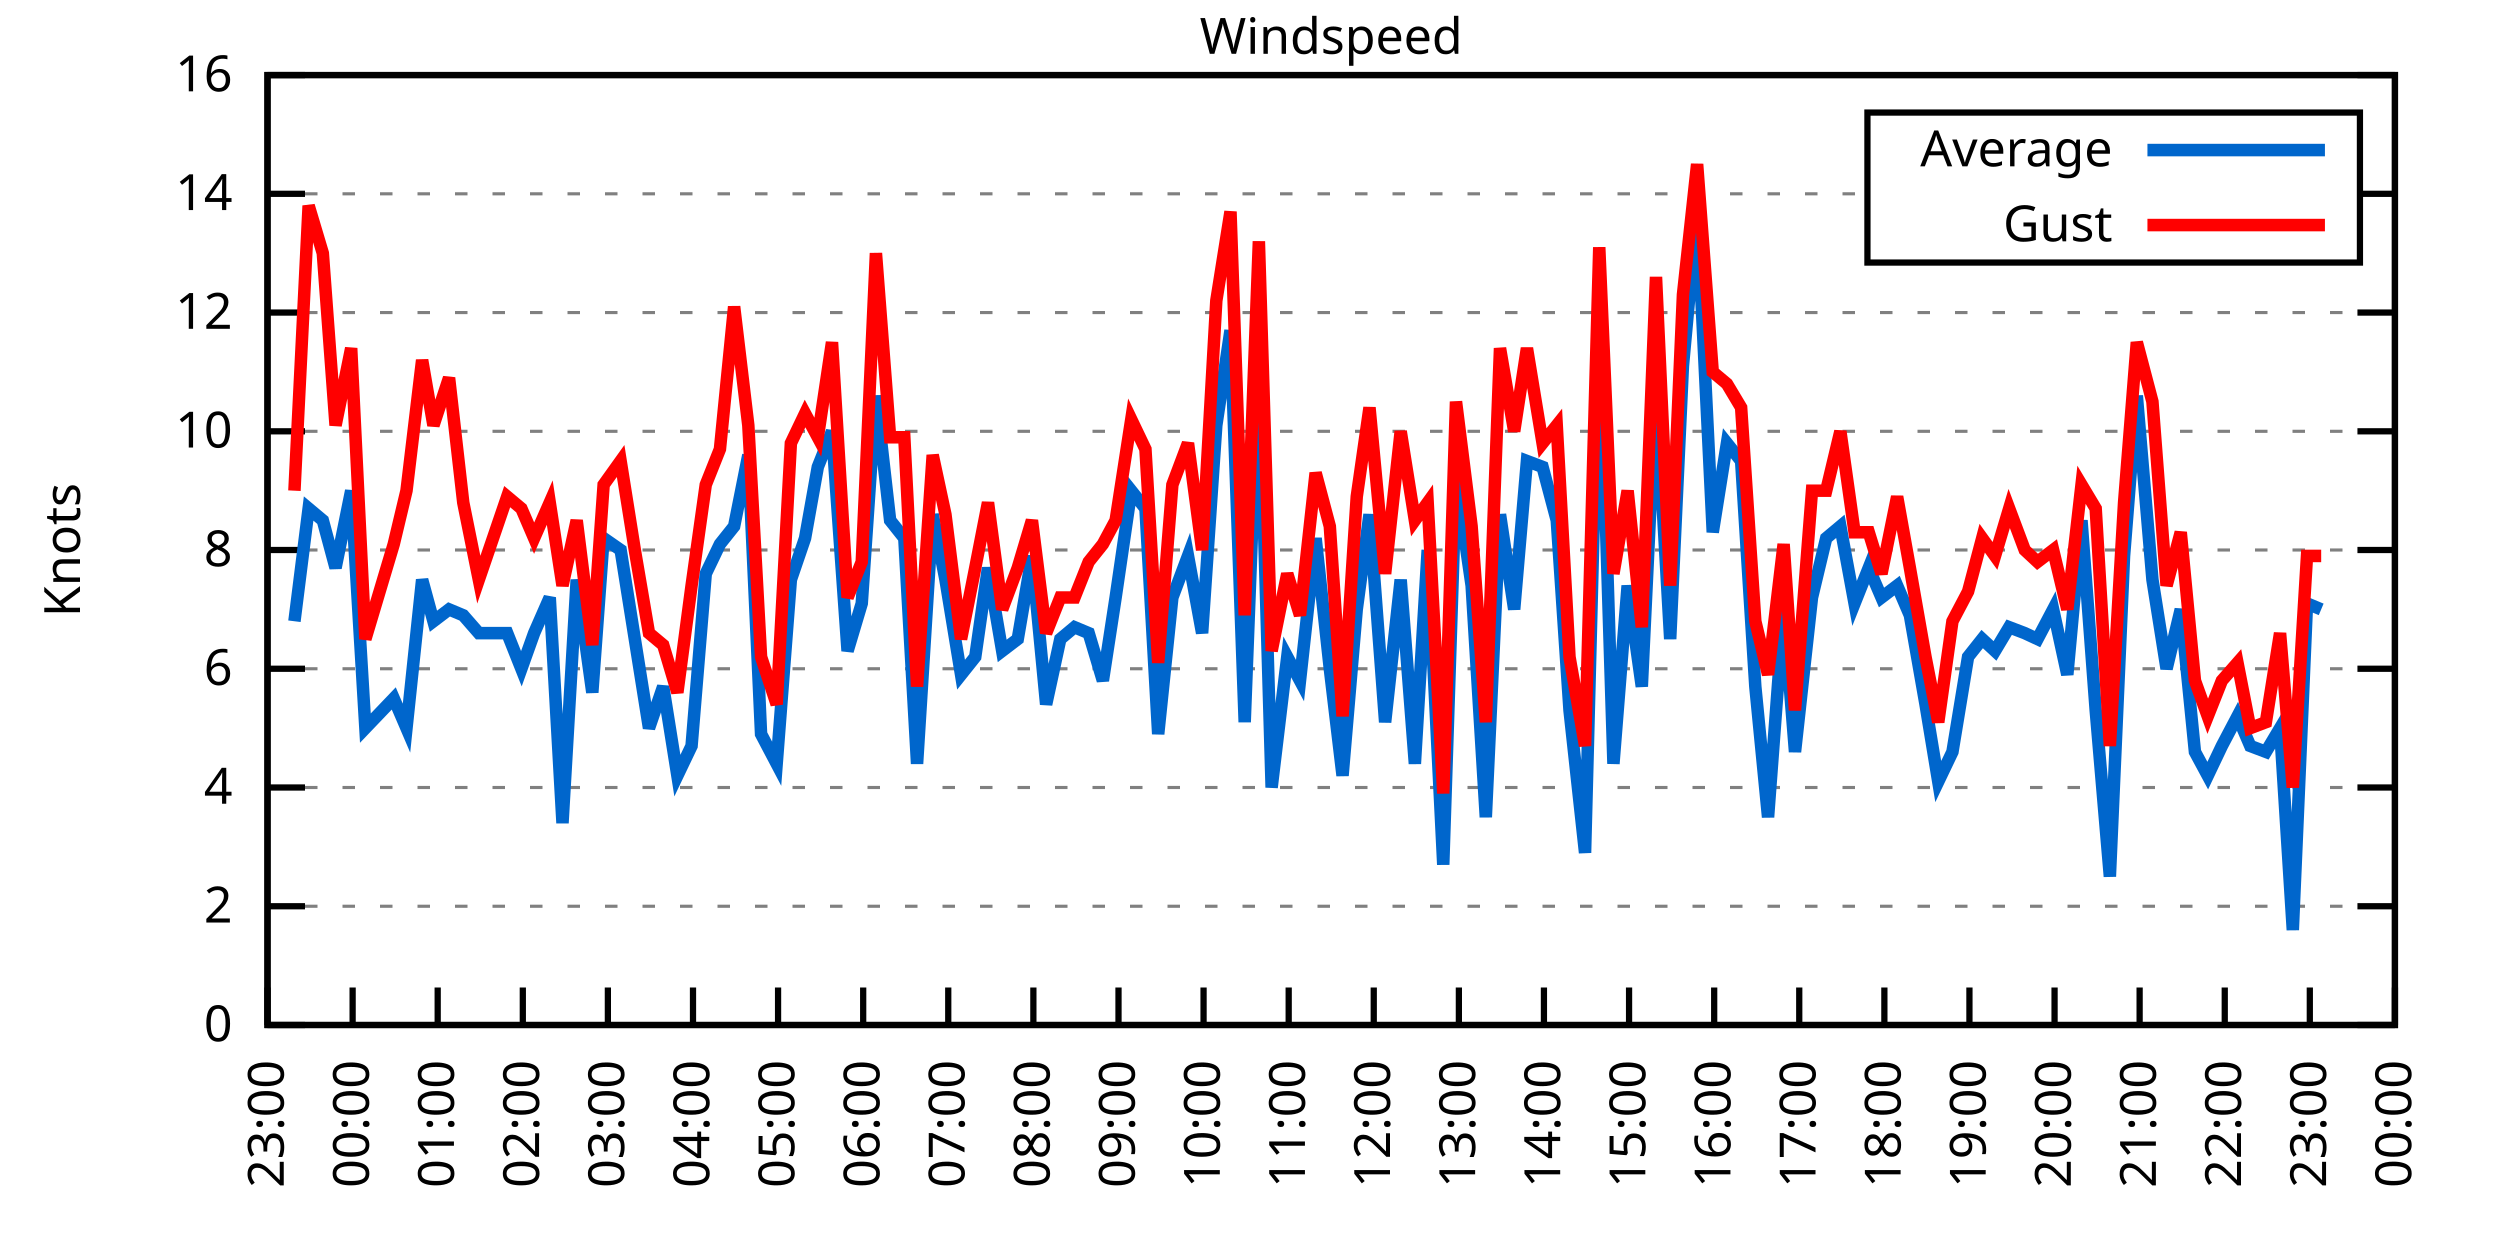
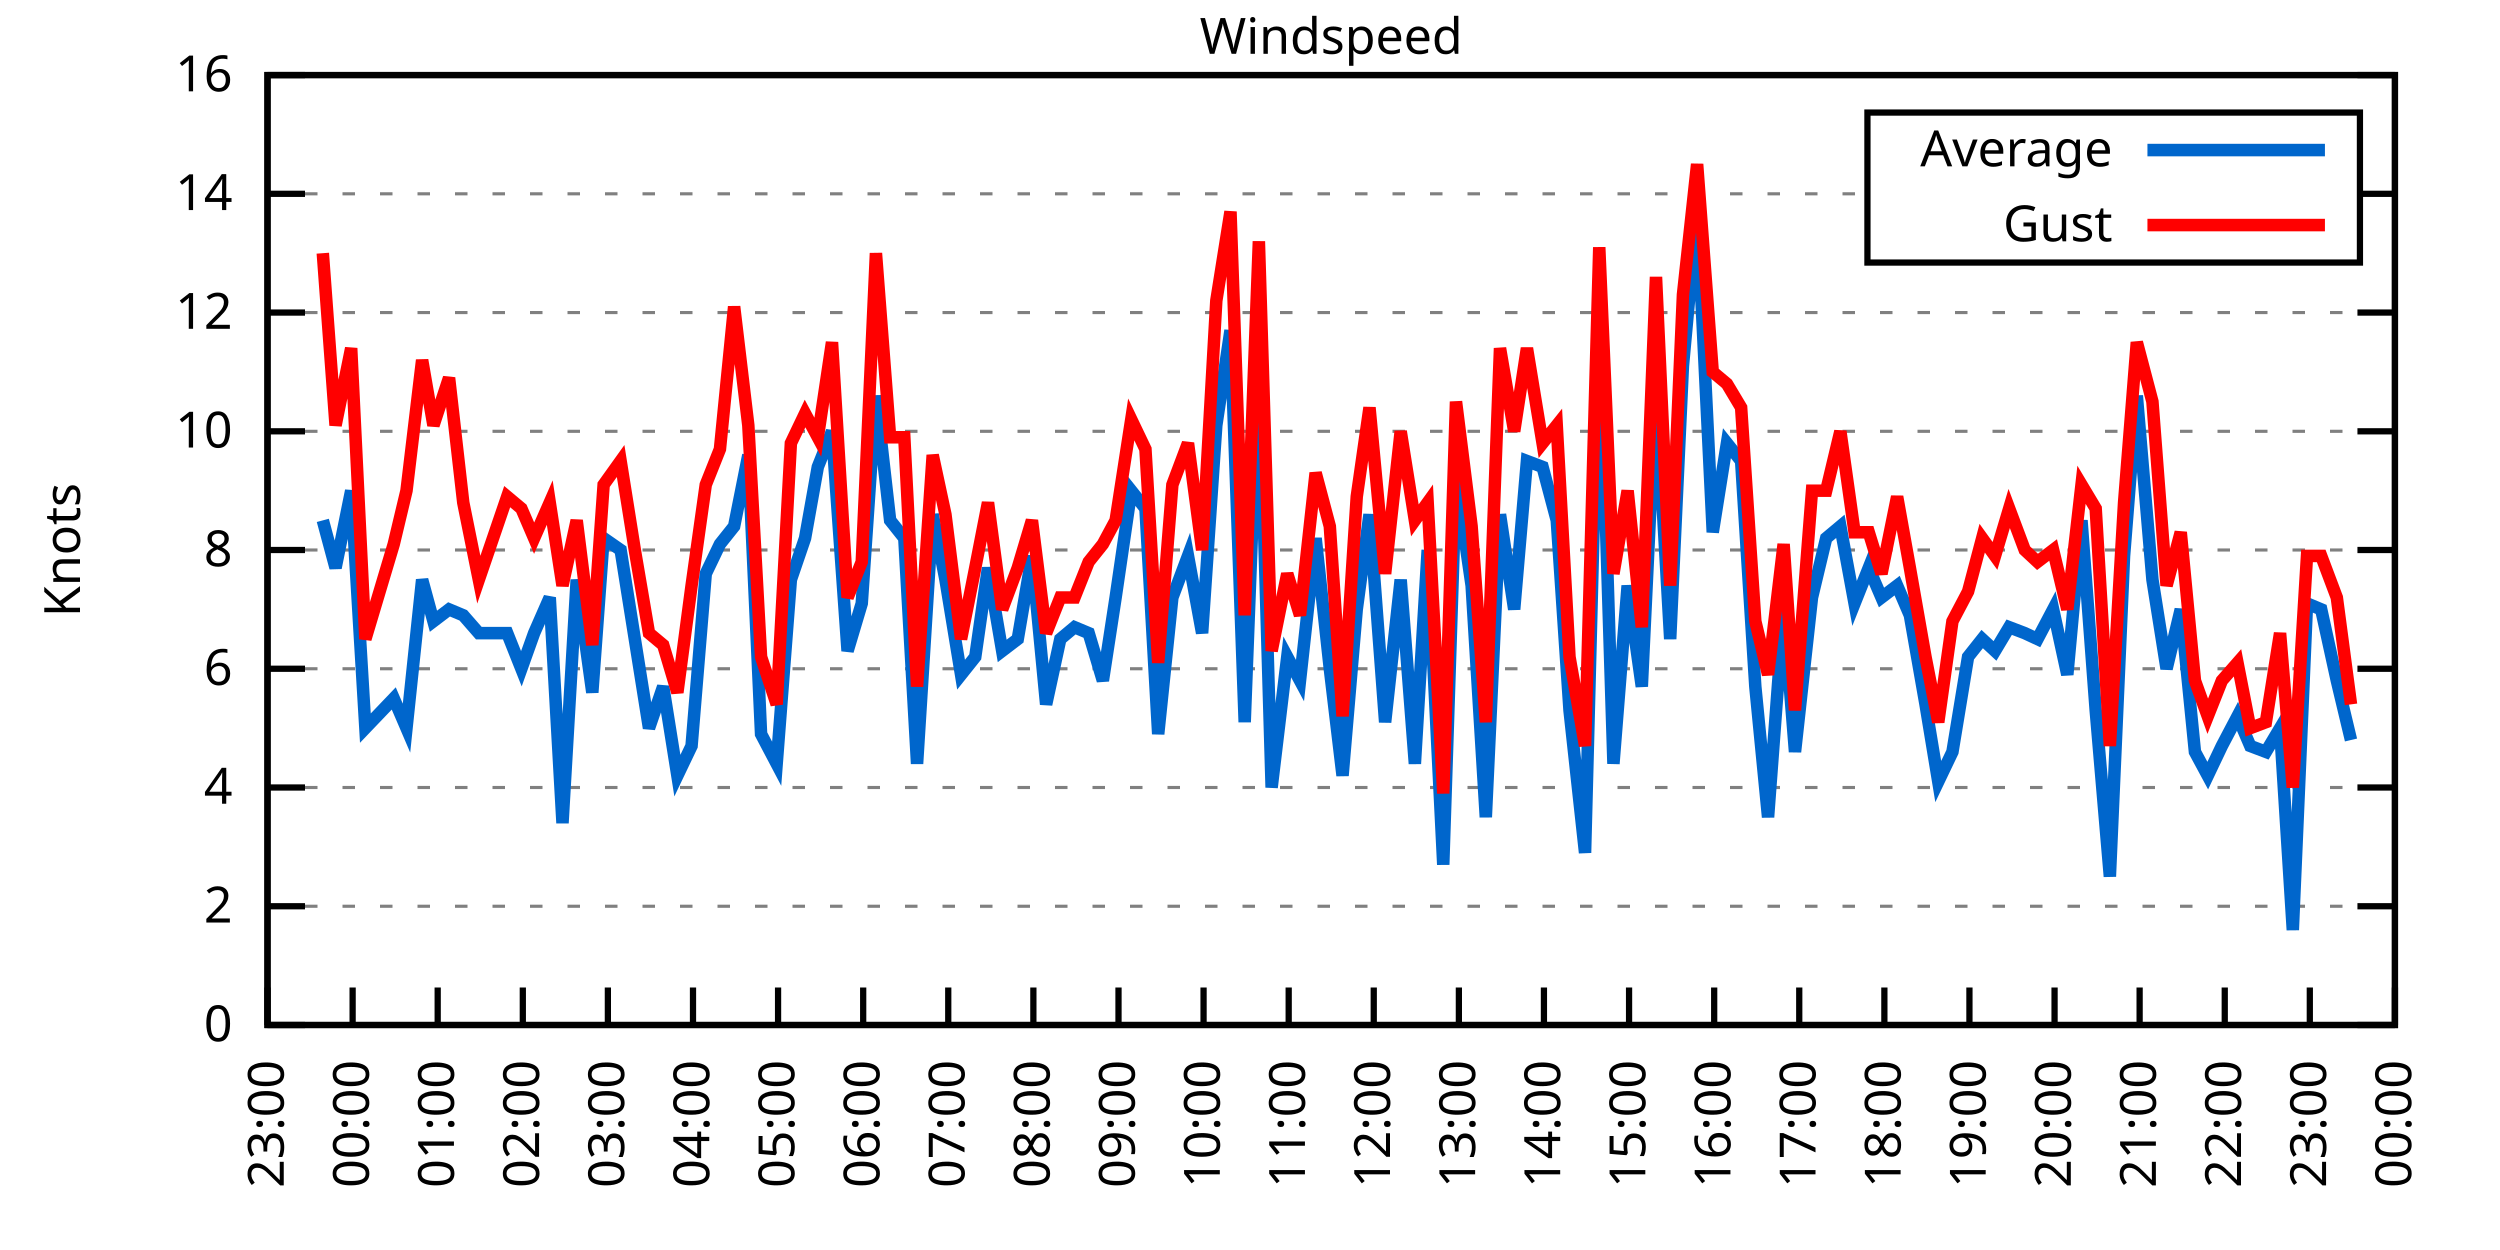
<svg xmlns="http://www.w3.org/2000/svg" xmlns:xlink="http://www.w3.org/1999/xlink" width="400" height="200" viewBox="0 0 400 200">
  <g id="gnuplot_canvas">
    <rect x="0" y="0" width="400" height="200" fill="none" />
    <defs>
      <circle id="gpDot" r="0.5" stroke-width="0.5" stroke="currentColor" />
      <path id="gpPt0" stroke-width="0.333" stroke="currentColor" d="M-1,0 h2 M0,-1 v2" />
      <path id="gpPt1" stroke-width="0.333" stroke="currentColor" d="M-1,-1 L1,1 M1,-1 L-1,1" />
      <path id="gpPt2" stroke-width="0.333" stroke="currentColor" d="M-1,0 L1,0 M0,-1 L0,1 M-1,-1 L1,1 M-1,1 L1,-1" />
      <rect id="gpPt3" stroke-width="0.333" stroke="currentColor" x="-1" y="-1" width="2" height="2" />
      <rect id="gpPt4" stroke-width="0.333" stroke="currentColor" fill="currentColor" x="-1" y="-1" width="2" height="2" />
      <circle id="gpPt5" stroke-width="0.333" stroke="currentColor" cx="0" cy="0" r="1" />
      <use xlink:href="#gpPt5" id="gpPt6" fill="currentColor" stroke="none" />
      <path id="gpPt7" stroke-width="0.333" stroke="currentColor" d="M0,-1.33 L-1.33,0.67 L1.33,0.67 z" />
      <use xlink:href="#gpPt7" id="gpPt8" fill="currentColor" stroke="none" />
      <use xlink:href="#gpPt7" id="gpPt9" stroke="currentColor" transform="rotate(180)" />
      <use xlink:href="#gpPt9" id="gpPt10" fill="currentColor" stroke="none" />
      <use xlink:href="#gpPt3" id="gpPt11" stroke="currentColor" transform="rotate(45)" />
      <use xlink:href="#gpPt11" id="gpPt12" fill="currentColor" stroke="none" />
      <path id="gpPt13" stroke-width="0.333" stroke="currentColor" d="M0,1.330 L1.265,0.411 L0.782,-1.067 L-0.782,-1.076 L-1.265,0.411 z" />
      <use xlink:href="#gpPt13" id="gpPt14" fill="currentColor" stroke="none" />
      <filter id="textbox" filterUnits="objectBoundingBox" x="0" y="0" height="1" width="1">
        <feFlood flood-color="white" flood-opacity="1" result="bgnd" />
        <feComposite in="SourceGraphic" in2="bgnd" operator="atop" />
      </filter>
      <filter id="greybox" filterUnits="objectBoundingBox" x="0" y="0" height="1" width="1">
        <feFlood flood-color="lightgrey" flood-opacity="1" result="grey" />
        <feComposite in="SourceGraphic" in2="grey" operator="atop" />
      </filter>
    </defs>
    <g fill="none" color="white" stroke="currentColor" stroke-width="1.00" stroke-linecap="butt" stroke-linejoin="miter">
</g>
    <g fill="none" color="black" stroke="currentColor" stroke-width="1.00" stroke-linecap="butt" stroke-linejoin="miter">
      <g stroke="none" shape-rendering="crispEdges">
        <polygon fill="rgb(255, 255, 255)" points="42.80,164.00 383.18,164.00 383.18,12.02 42.80,12.02 " />
      </g>
    </g>
    <g fill="none" color="black" stroke="currentColor" stroke-width="1.00" stroke-linecap="butt" stroke-linejoin="miter">
</g>
    <g fill="none" color="black" stroke="black" stroke-width="0.50" stroke-linecap="butt" stroke-linejoin="miter">
</g>
    <g fill="none" color="gray" stroke="currentColor" stroke-width="0.50" stroke-linecap="butt" stroke-linejoin="miter">
      <path stroke="gray" stroke-dasharray="2,4" class="gridline" d="M42.80,164.00 L383.19,164.00  " />
    </g>
    <g fill="none" color="gray" stroke="gray" stroke-width="1.00" stroke-linecap="butt" stroke-linejoin="miter">
</g>
    <g fill="none" color="black" stroke="currentColor" stroke-width="1.00" stroke-linecap="butt" stroke-linejoin="miter">
      <path stroke="black" d="M42.80,164.00 L48.80,164.00 M383.19,164.00 L377.19,164.00  " />
      <g transform="translate(37.20,166.60)" stroke="none" fill="black" font-family="Sans" font-size="8.00" text-anchor="end">
        <text>
          <tspan font-family="Sans"> 0</tspan>
        </text>
      </g>
    </g>
    <g fill="none" color="black" stroke="currentColor" stroke-width="1.00" stroke-linecap="butt" stroke-linejoin="miter">
</g>
    <g fill="none" color="black" stroke="black" stroke-width="0.50" stroke-linecap="butt" stroke-linejoin="miter">
</g>
    <g fill="none" color="gray" stroke="currentColor" stroke-width="0.50" stroke-linecap="butt" stroke-linejoin="miter">
      <path stroke="gray" stroke-dasharray="2,4" class="gridline" d="M42.80,145.00 L383.19,145.00  " />
    </g>
    <g fill="none" color="gray" stroke="gray" stroke-width="1.00" stroke-linecap="butt" stroke-linejoin="miter">
</g>
    <g fill="none" color="black" stroke="currentColor" stroke-width="1.00" stroke-linecap="butt" stroke-linejoin="miter">
      <path stroke="black" d="M42.80,145.00 L48.80,145.00 M383.19,145.00 L377.19,145.00  " />
      <g transform="translate(37.20,147.60)" stroke="none" fill="black" font-family="Sans" font-size="8.00" text-anchor="end">
        <text>
          <tspan font-family="Sans"> 2</tspan>
        </text>
      </g>
    </g>
    <g fill="none" color="black" stroke="currentColor" stroke-width="1.00" stroke-linecap="butt" stroke-linejoin="miter">
</g>
    <g fill="none" color="black" stroke="black" stroke-width="0.50" stroke-linecap="butt" stroke-linejoin="miter">
</g>
    <g fill="none" color="gray" stroke="currentColor" stroke-width="0.50" stroke-linecap="butt" stroke-linejoin="miter">
      <path stroke="gray" stroke-dasharray="2,4" class="gridline" d="M42.80,126.00 L383.19,126.00  " />
    </g>
    <g fill="none" color="gray" stroke="gray" stroke-width="1.00" stroke-linecap="butt" stroke-linejoin="miter">
</g>
    <g fill="none" color="black" stroke="currentColor" stroke-width="1.00" stroke-linecap="butt" stroke-linejoin="miter">
      <path stroke="black" d="M42.80,126.00 L48.80,126.00 M383.19,126.00 L377.19,126.00  " />
      <g transform="translate(37.20,128.60)" stroke="none" fill="black" font-family="Sans" font-size="8.00" text-anchor="end">
        <text>
          <tspan font-family="Sans"> 4</tspan>
        </text>
      </g>
    </g>
    <g fill="none" color="black" stroke="currentColor" stroke-width="1.00" stroke-linecap="butt" stroke-linejoin="miter">
</g>
    <g fill="none" color="black" stroke="black" stroke-width="0.50" stroke-linecap="butt" stroke-linejoin="miter">
</g>
    <g fill="none" color="gray" stroke="currentColor" stroke-width="0.50" stroke-linecap="butt" stroke-linejoin="miter">
      <path stroke="gray" stroke-dasharray="2,4" class="gridline" d="M42.80,107.00 L383.19,107.00  " />
    </g>
    <g fill="none" color="gray" stroke="gray" stroke-width="1.00" stroke-linecap="butt" stroke-linejoin="miter">
</g>
    <g fill="none" color="black" stroke="currentColor" stroke-width="1.00" stroke-linecap="butt" stroke-linejoin="miter">
      <path stroke="black" d="M42.80,107.00 L48.80,107.00 M383.19,107.00 L377.19,107.00  " />
      <g transform="translate(37.20,109.60)" stroke="none" fill="black" font-family="Sans" font-size="8.00" text-anchor="end">
        <text>
          <tspan font-family="Sans"> 6</tspan>
        </text>
      </g>
    </g>
    <g fill="none" color="black" stroke="currentColor" stroke-width="1.00" stroke-linecap="butt" stroke-linejoin="miter">
</g>
    <g fill="none" color="black" stroke="black" stroke-width="0.50" stroke-linecap="butt" stroke-linejoin="miter">
</g>
    <g fill="none" color="gray" stroke="currentColor" stroke-width="0.50" stroke-linecap="butt" stroke-linejoin="miter">
      <path stroke="gray" stroke-dasharray="2,4" class="gridline" d="M42.80,88.00 L383.19,88.00  " />
    </g>
    <g fill="none" color="gray" stroke="gray" stroke-width="1.00" stroke-linecap="butt" stroke-linejoin="miter">
</g>
    <g fill="none" color="black" stroke="currentColor" stroke-width="1.00" stroke-linecap="butt" stroke-linejoin="miter">
      <path stroke="black" d="M42.80,88.00 L48.80,88.00 M383.19,88.00 L377.19,88.00  " />
      <g transform="translate(37.20,90.60)" stroke="none" fill="black" font-family="Sans" font-size="8.00" text-anchor="end">
        <text>
          <tspan font-family="Sans"> 8</tspan>
        </text>
      </g>
    </g>
    <g fill="none" color="black" stroke="currentColor" stroke-width="1.00" stroke-linecap="butt" stroke-linejoin="miter">
</g>
    <g fill="none" color="black" stroke="black" stroke-width="0.50" stroke-linecap="butt" stroke-linejoin="miter">
</g>
    <g fill="none" color="gray" stroke="currentColor" stroke-width="0.50" stroke-linecap="butt" stroke-linejoin="miter">
      <path stroke="gray" stroke-dasharray="2,4" class="gridline" d="M42.80,69.01 L383.19,69.01  " />
    </g>
    <g fill="none" color="gray" stroke="gray" stroke-width="1.00" stroke-linecap="butt" stroke-linejoin="miter">
</g>
    <g fill="none" color="black" stroke="currentColor" stroke-width="1.00" stroke-linecap="butt" stroke-linejoin="miter">
      <path stroke="black" d="M42.80,69.01 L48.80,69.01 M383.19,69.01 L377.19,69.01  " />
      <g transform="translate(37.20,71.61)" stroke="none" fill="black" font-family="Sans" font-size="8.00" text-anchor="end">
        <text>
          <tspan font-family="Sans"> 10</tspan>
        </text>
      </g>
    </g>
    <g fill="none" color="black" stroke="currentColor" stroke-width="1.00" stroke-linecap="butt" stroke-linejoin="miter">
</g>
    <g fill="none" color="black" stroke="black" stroke-width="0.50" stroke-linecap="butt" stroke-linejoin="miter">
</g>
    <g fill="none" color="gray" stroke="currentColor" stroke-width="0.50" stroke-linecap="butt" stroke-linejoin="miter">
      <path stroke="gray" stroke-dasharray="2,4" class="gridline" d="M42.80,50.01 L383.19,50.01  " />
    </g>
    <g fill="none" color="gray" stroke="gray" stroke-width="1.00" stroke-linecap="butt" stroke-linejoin="miter">
</g>
    <g fill="none" color="black" stroke="currentColor" stroke-width="1.00" stroke-linecap="butt" stroke-linejoin="miter">
      <path stroke="black" d="M42.80,50.01 L48.80,50.01 M383.19,50.01 L377.19,50.01  " />
      <g transform="translate(37.20,52.61)" stroke="none" fill="black" font-family="Sans" font-size="8.00" text-anchor="end">
        <text>
          <tspan font-family="Sans"> 12</tspan>
        </text>
      </g>
    </g>
    <g fill="none" color="black" stroke="currentColor" stroke-width="1.00" stroke-linecap="butt" stroke-linejoin="miter">
</g>
    <g fill="none" color="black" stroke="black" stroke-width="0.50" stroke-linecap="butt" stroke-linejoin="miter">
</g>
    <g fill="none" color="gray" stroke="currentColor" stroke-width="0.50" stroke-linecap="butt" stroke-linejoin="miter">
      <path stroke="gray" stroke-dasharray="2,4" class="gridline" d="M42.80,31.01 L298.79,31.01 M377.59,31.01 L383.19,31.01  " />
    </g>
    <g fill="none" color="gray" stroke="gray" stroke-width="1.00" stroke-linecap="butt" stroke-linejoin="miter">
</g>
    <g fill="none" color="black" stroke="currentColor" stroke-width="1.00" stroke-linecap="butt" stroke-linejoin="miter">
      <path stroke="black" d="M42.80,31.01 L48.80,31.01 M383.19,31.01 L377.19,31.01  " />
      <g transform="translate(37.20,33.61)" stroke="none" fill="black" font-family="Sans" font-size="8.00" text-anchor="end">
        <text>
          <tspan font-family="Sans"> 14</tspan>
        </text>
      </g>
    </g>
    <g fill="none" color="black" stroke="currentColor" stroke-width="1.00" stroke-linecap="butt" stroke-linejoin="miter">
</g>
    <g fill="none" color="black" stroke="black" stroke-width="0.50" stroke-linecap="butt" stroke-linejoin="miter">
</g>
    <g fill="none" color="gray" stroke="currentColor" stroke-width="0.50" stroke-linecap="butt" stroke-linejoin="miter">
      <path stroke="gray" stroke-dasharray="2,4" class="gridline" d="M42.80,12.01 L383.19,12.01  " />
    </g>
    <g fill="none" color="gray" stroke="gray" stroke-width="1.00" stroke-linecap="butt" stroke-linejoin="miter">
</g>
    <g fill="none" color="black" stroke="currentColor" stroke-width="1.00" stroke-linecap="butt" stroke-linejoin="miter">
      <path stroke="black" d="M42.80,12.01 L48.80,12.01 M383.19,12.01 L377.19,12.01  " />
      <g transform="translate(37.20,14.61)" stroke="none" fill="black" font-family="Sans" font-size="8.00" text-anchor="end">
        <text>
          <tspan font-family="Sans"> 16</tspan>
        </text>
      </g>
    </g>
    <g fill="none" color="black" stroke="currentColor" stroke-width="1.00" stroke-linecap="butt" stroke-linejoin="miter">
      <path stroke="black" d="M42.80,164.00 L42.80,158.00  " />
      <g transform="translate(45.40,169.60) rotate(270.00)" stroke="none" fill="black" font-family="Sans" font-size="8.00" text-anchor="end">
        <text>
          <tspan font-family="Sans">23:00</tspan>
        </text>
      </g>
    </g>
    <g fill="none" color="black" stroke="currentColor" stroke-width="1.00" stroke-linecap="butt" stroke-linejoin="miter">
      <path stroke="black" d="M56.42,164.00 L56.42,158.00  " />
      <g transform="translate(59.02,169.60) rotate(270.00)" stroke="none" fill="black" font-family="Sans" font-size="8.00" text-anchor="end">
        <text>
          <tspan font-family="Sans">00:00</tspan>
        </text>
      </g>
    </g>
    <g fill="none" color="black" stroke="currentColor" stroke-width="1.00" stroke-linecap="butt" stroke-linejoin="miter">
      <path stroke="black" d="M70.03,164.00 L70.03,158.00  " />
      <g transform="translate(72.63,169.60) rotate(270.00)" stroke="none" fill="black" font-family="Sans" font-size="8.00" text-anchor="end">
        <text>
          <tspan font-family="Sans">01:00</tspan>
        </text>
      </g>
    </g>
    <g fill="none" color="black" stroke="currentColor" stroke-width="1.00" stroke-linecap="butt" stroke-linejoin="miter">
      <path stroke="black" d="M83.65,164.00 L83.65,158.00  " />
      <g transform="translate(86.25,169.60) rotate(270.00)" stroke="none" fill="black" font-family="Sans" font-size="8.00" text-anchor="end">
        <text>
          <tspan font-family="Sans">02:00</tspan>
        </text>
      </g>
    </g>
    <g fill="none" color="black" stroke="currentColor" stroke-width="1.00" stroke-linecap="butt" stroke-linejoin="miter">
      <path stroke="black" d="M97.26,164.00 L97.26,158.00  " />
      <g transform="translate(99.86,169.60) rotate(270.00)" stroke="none" fill="black" font-family="Sans" font-size="8.00" text-anchor="end">
        <text>
          <tspan font-family="Sans">03:00</tspan>
        </text>
      </g>
    </g>
    <g fill="none" color="black" stroke="currentColor" stroke-width="1.00" stroke-linecap="butt" stroke-linejoin="miter">
      <path stroke="black" d="M110.88,164.00 L110.88,158.00  " />
      <g transform="translate(113.48,169.60) rotate(270.00)" stroke="none" fill="black" font-family="Sans" font-size="8.00" text-anchor="end">
        <text>
          <tspan font-family="Sans">04:00</tspan>
        </text>
      </g>
    </g>
    <g fill="none" color="black" stroke="currentColor" stroke-width="1.00" stroke-linecap="butt" stroke-linejoin="miter">
      <path stroke="black" d="M124.49,164.00 L124.49,158.00  " />
      <g transform="translate(127.09,169.60) rotate(270.00)" stroke="none" fill="black" font-family="Sans" font-size="8.00" text-anchor="end">
        <text>
          <tspan font-family="Sans">05:00</tspan>
        </text>
      </g>
    </g>
    <g fill="none" color="black" stroke="currentColor" stroke-width="1.00" stroke-linecap="butt" stroke-linejoin="miter">
      <path stroke="black" d="M138.11,164.00 L138.11,158.00  " />
      <g transform="translate(140.71,169.60) rotate(270.00)" stroke="none" fill="black" font-family="Sans" font-size="8.00" text-anchor="end">
        <text>
          <tspan font-family="Sans">06:00</tspan>
        </text>
      </g>
    </g>
    <g fill="none" color="black" stroke="currentColor" stroke-width="1.00" stroke-linecap="butt" stroke-linejoin="miter">
      <path stroke="black" d="M151.72,164.00 L151.72,158.00  " />
      <g transform="translate(154.32,169.60) rotate(270.00)" stroke="none" fill="black" font-family="Sans" font-size="8.00" text-anchor="end">
        <text>
          <tspan font-family="Sans">07:00</tspan>
        </text>
      </g>
    </g>
    <g fill="none" color="black" stroke="currentColor" stroke-width="1.00" stroke-linecap="butt" stroke-linejoin="miter">
      <path stroke="black" d="M165.34,164.00 L165.34,158.00  " />
      <g transform="translate(167.94,169.60) rotate(270.00)" stroke="none" fill="black" font-family="Sans" font-size="8.00" text-anchor="end">
        <text>
          <tspan font-family="Sans">08:00</tspan>
        </text>
      </g>
    </g>
    <g fill="none" color="black" stroke="currentColor" stroke-width="1.00" stroke-linecap="butt" stroke-linejoin="miter">
      <path stroke="black" d="M178.96,164.00 L178.96,158.00  " />
      <g transform="translate(181.56,169.60) rotate(270.00)" stroke="none" fill="black" font-family="Sans" font-size="8.00" text-anchor="end">
        <text>
          <tspan font-family="Sans">09:00</tspan>
        </text>
      </g>
    </g>
    <g fill="none" color="black" stroke="currentColor" stroke-width="1.00" stroke-linecap="butt" stroke-linejoin="miter">
      <path stroke="black" d="M192.57,164.00 L192.57,158.00  " />
      <g transform="translate(195.17,169.60) rotate(270.00)" stroke="none" fill="black" font-family="Sans" font-size="8.00" text-anchor="end">
        <text>
          <tspan font-family="Sans">10:00</tspan>
        </text>
      </g>
    </g>
    <g fill="none" color="black" stroke="currentColor" stroke-width="1.00" stroke-linecap="butt" stroke-linejoin="miter">
      <path stroke="black" d="M206.19,164.00 L206.19,158.00  " />
      <g transform="translate(208.79,169.60) rotate(270.00)" stroke="none" fill="black" font-family="Sans" font-size="8.00" text-anchor="end">
        <text>
          <tspan font-family="Sans">11:00</tspan>
        </text>
      </g>
    </g>
    <g fill="none" color="black" stroke="currentColor" stroke-width="1.00" stroke-linecap="butt" stroke-linejoin="miter">
      <path stroke="black" d="M219.80,164.00 L219.80,158.00  " />
      <g transform="translate(222.40,169.60) rotate(270.00)" stroke="none" fill="black" font-family="Sans" font-size="8.00" text-anchor="end">
        <text>
          <tspan font-family="Sans">12:00</tspan>
        </text>
      </g>
    </g>
    <g fill="none" color="black" stroke="currentColor" stroke-width="1.00" stroke-linecap="butt" stroke-linejoin="miter">
      <path stroke="black" d="M233.42,164.00 L233.42,158.00  " />
      <g transform="translate(236.02,169.60) rotate(270.00)" stroke="none" fill="black" font-family="Sans" font-size="8.00" text-anchor="end">
        <text>
          <tspan font-family="Sans">13:00</tspan>
        </text>
      </g>
    </g>
    <g fill="none" color="black" stroke="currentColor" stroke-width="1.00" stroke-linecap="butt" stroke-linejoin="miter">
      <path stroke="black" d="M247.03,164.00 L247.03,158.00  " />
      <g transform="translate(249.63,169.60) rotate(270.00)" stroke="none" fill="black" font-family="Sans" font-size="8.00" text-anchor="end">
        <text>
          <tspan font-family="Sans">14:00</tspan>
        </text>
      </g>
    </g>
    <g fill="none" color="black" stroke="currentColor" stroke-width="1.00" stroke-linecap="butt" stroke-linejoin="miter">
      <path stroke="black" d="M260.65,164.00 L260.65,158.00  " />
      <g transform="translate(263.25,169.60) rotate(270.00)" stroke="none" fill="black" font-family="Sans" font-size="8.00" text-anchor="end">
        <text>
          <tspan font-family="Sans">15:00</tspan>
        </text>
      </g>
    </g>
    <g fill="none" color="black" stroke="currentColor" stroke-width="1.00" stroke-linecap="butt" stroke-linejoin="miter">
      <path stroke="black" d="M274.27,164.00 L274.27,158.00  " />
      <g transform="translate(276.87,169.60) rotate(270.00)" stroke="none" fill="black" font-family="Sans" font-size="8.00" text-anchor="end">
        <text>
          <tspan font-family="Sans">16:00</tspan>
        </text>
      </g>
    </g>
    <g fill="none" color="black" stroke="currentColor" stroke-width="1.00" stroke-linecap="butt" stroke-linejoin="miter">
      <path stroke="black" d="M287.88,164.00 L287.88,158.00  " />
      <g transform="translate(290.48,169.60) rotate(270.00)" stroke="none" fill="black" font-family="Sans" font-size="8.00" text-anchor="end">
        <text>
          <tspan font-family="Sans">17:00</tspan>
        </text>
      </g>
    </g>
    <g fill="none" color="black" stroke="currentColor" stroke-width="1.00" stroke-linecap="butt" stroke-linejoin="miter">
      <path stroke="black" d="M301.50,164.00 L301.50,158.00  " />
      <g transform="translate(304.10,169.60) rotate(270.00)" stroke="none" fill="black" font-family="Sans" font-size="8.00" text-anchor="end">
        <text>
          <tspan font-family="Sans">18:00</tspan>
        </text>
      </g>
    </g>
    <g fill="none" color="black" stroke="currentColor" stroke-width="1.00" stroke-linecap="butt" stroke-linejoin="miter">
      <path stroke="black" d="M315.11,164.00 L315.11,158.00  " />
      <g transform="translate(317.71,169.60) rotate(270.00)" stroke="none" fill="black" font-family="Sans" font-size="8.00" text-anchor="end">
        <text>
          <tspan font-family="Sans">19:00</tspan>
        </text>
      </g>
    </g>
    <g fill="none" color="black" stroke="currentColor" stroke-width="1.00" stroke-linecap="butt" stroke-linejoin="miter">
      <path stroke="black" d="M328.73,164.00 L328.73,158.00  " />
      <g transform="translate(331.33,169.60) rotate(270.00)" stroke="none" fill="black" font-family="Sans" font-size="8.00" text-anchor="end">
        <text>
          <tspan font-family="Sans">20:00</tspan>
        </text>
      </g>
    </g>
    <g fill="none" color="black" stroke="currentColor" stroke-width="1.00" stroke-linecap="butt" stroke-linejoin="miter">
      <path stroke="black" d="M342.34,164.00 L342.34,158.00  " />
      <g transform="translate(344.94,169.60) rotate(270.00)" stroke="none" fill="black" font-family="Sans" font-size="8.00" text-anchor="end">
        <text>
          <tspan font-family="Sans">21:00</tspan>
        </text>
      </g>
    </g>
    <g fill="none" color="black" stroke="currentColor" stroke-width="1.00" stroke-linecap="butt" stroke-linejoin="miter">
      <path stroke="black" d="M355.96,164.00 L355.96,158.00  " />
      <g transform="translate(358.56,169.60) rotate(270.00)" stroke="none" fill="black" font-family="Sans" font-size="8.00" text-anchor="end">
        <text>
          <tspan font-family="Sans">22:00</tspan>
        </text>
      </g>
    </g>
    <g fill="none" color="black" stroke="currentColor" stroke-width="1.00" stroke-linecap="butt" stroke-linejoin="miter">
      <path stroke="black" d="M369.57,164.00 L369.57,158.00  " />
      <g transform="translate(372.17,169.60) rotate(270.00)" stroke="none" fill="black" font-family="Sans" font-size="8.00" text-anchor="end">
        <text>
          <tspan font-family="Sans">23:00</tspan>
        </text>
      </g>
    </g>
    <g fill="none" color="black" stroke="currentColor" stroke-width="1.00" stroke-linecap="butt" stroke-linejoin="miter">
      <path stroke="black" d="M383.19,164.00 L383.19,158.00  " />
      <g transform="translate(385.79,169.60) rotate(270.00)" stroke="none" fill="black" font-family="Sans" font-size="8.00" text-anchor="end">
        <text>
          <tspan font-family="Sans">00:00</tspan>
        </text>
      </g>
    </g>
    <g fill="none" color="black" stroke="currentColor" stroke-width="1.00" stroke-linecap="butt" stroke-linejoin="miter">
</g>
    <g fill="none" color="black" stroke="currentColor" stroke-width="1.00" stroke-linecap="butt" stroke-linejoin="miter">
      <path stroke="black" d="M42.80,12.01 L42.80,164.00 L383.19,164.00 L383.19,12.01 L42.80,12.01 Z  " />
    </g>
    <g fill="none" color="black" stroke="currentColor" stroke-width="1.00" stroke-linecap="butt" stroke-linejoin="miter">
</g>
    <g fill="none" color="black" stroke="currentColor" stroke-width="1.00" stroke-linecap="butt" stroke-linejoin="miter">
      <path stroke="black" d="M298.79,42.01 L298.79,18.01 L377.59,18.01 L377.59,42.01 L298.79,42.01 Z  " />
    </g>
    <g id="Windspeed_plot_1">
      <g fill="none" color="white" stroke="black" stroke-width="2.00" stroke-linecap="butt" stroke-linejoin="miter">
</g>
      <g fill="none" color="black" stroke="currentColor" stroke-width="2.00" stroke-linecap="butt" stroke-linejoin="miter">
        <g transform="translate(337.99,26.61)" stroke="none" fill="black" font-family="Sans" font-size="8.00" text-anchor="end">
          <text>
            <tspan font-family="Sans">Average</tspan>
          </text>
        </g>
      </g>
      <g fill="none" color="black" stroke="currentColor" stroke-width="2.00" stroke-linecap="butt" stroke-linejoin="miter">
-         <path stroke="rgb(  0, 102, 204)" d="M343.59,24.01 L371.99,24.01 M47.11,99.40 L49.38,81.36 L51.65,83.26 L53.69,90.85 L56.19,78.51 L58.46,116.50   L63.00,111.75 L65.04,116.50 L67.54,92.75 L69.35,99.40 L71.85,97.50 L74.12,98.45 L76.61,101.30 L81.15,101.30   L83.42,107.00 L85.46,101.30 L87.96,95.60 L90.00,131.70 L92.27,92.75 L94.77,110.80 L96.58,86.11 L99.30,88.00   L101.57,102.25 L103.84,116.50 L106.11,109.85 L108.38,124.10 L110.65,119.35 L112.92,91.80 L115.19,87.06 L117.46,84.21   L119.73,72.81 L121.77,117.45 L124.27,122.20 L126.54,92.75 L128.81,86.11 L130.85,74.71 L133.12,69.01 L135.61,104.15   L137.88,96.55 L140.15,63.31 L142.42,83.26 L144.69,86.11 L146.73,122.20 L149.23,82.31 L151.27,92.75 L153.77,107.95   L156.04,105.10 L158.08,90.85 L160.35,104.15 L162.84,102.25 L165.11,88.95 L167.38,112.70 L169.65,102.25 L171.92,100.35   L174.19,101.30 L176.46,108.90 L178.50,95.60 L181.00,78.51 L183.27,81.36 L185.31,117.45 L187.58,95.60 L190.08,88.95   L192.34,101.30 L194.61,68.06 L196.88,52.86 L199.15,115.55 L201.42,56.66 L203.46,126.00 L205.96,105.10 L208.00,108.90   L210.50,86.11 L212.77,107.00 L214.81,124.10 L217.08,97.50 L219.12,82.31 L221.62,115.55 L224.11,92.75 L226.38,122.20   L228.43,88.00 L230.92,138.35 L232.96,76.61 L235.46,93.70 L237.73,130.75 L240.00,82.31 L242.27,97.50 L244.31,73.76   L246.81,74.71 L249.08,83.26 L251.12,113.65 L253.61,136.45 L255.88,50.01 L258.15,122.20 L260.42,93.70 L262.69,109.85   L264.96,62.36 L267.23,102.25 L269.27,58.56 L271.54,33.86 L274.04,85.16 L276.31,70.91 L278.58,73.76 L280.85,109.85   L282.89,130.75 L285.38,97.50 L287.20,120.30 L289.92,95.60 L292.19,86.11 L294.46,84.21 L296.73,96.55 L299.00,90.85   L301.04,95.60 L303.54,93.70 L305.58,98.45 L308.08,112.70 L310.12,125.05 L312.39,120.30 L314.89,105.10 L317.15,102.25   L319.20,104.15 L321.47,100.35 L323.96,101.30 L326.00,102.25 L328.50,97.50 L330.77,107.95 L333.04,83.26 L335.31,113.65   L337.58,140.25 L339.85,88.95 L341.89,63.31 L344.39,92.75 L346.65,107.00 L348.92,97.50 L351.19,120.30 L353.24,124.10   L355.50,119.35 L358.00,114.60 L360.04,119.35 L362.54,120.30 L364.81,116.50 L366.85,148.80 L369.12,96.55 L371.39,97.50    " />
+         <path stroke="rgb(  0, 102, 204)" d="M343.59,24.01 L371.99,24.01 M51.65,83.26 L53.69,90.85 L56.19,78.51 L58.46,116.50 L63.00,111.75 L65.04,116.50   L67.54,92.75 L69.35,99.40 L71.85,97.50 L74.12,98.45 L76.61,101.30 L81.15,101.30 L83.42,107.00 L85.46,101.30   L87.96,95.60 L90.00,131.70 L92.27,92.75 L94.77,110.80 L96.58,86.11 L99.30,88.00 L101.57,102.25 L103.84,116.50   L106.11,109.85 L108.38,124.10 L110.65,119.35 L112.92,91.80 L115.19,87.06 L117.46,84.21 L119.73,72.81 L121.77,117.45   L124.27,122.20 L126.54,92.75 L128.81,86.11 L130.85,74.71 L133.12,69.01 L135.61,104.15 L137.88,96.55 L140.15,63.31   L142.42,83.26 L144.69,86.11 L146.73,122.20 L149.23,82.31 L151.27,92.75 L153.77,107.95 L156.04,105.10 L158.08,90.85   L160.35,104.15 L162.84,102.25 L165.11,88.95 L167.38,112.70 L169.65,102.25 L171.92,100.35 L174.19,101.30 L176.46,108.90   L178.50,95.60 L181.00,78.51 L183.27,81.36 L185.31,117.45 L187.58,95.60 L190.08,88.95 L192.34,101.30 L194.61,68.06   L196.88,52.86 L199.15,115.55 L201.42,56.66 L203.46,126.00 L205.96,105.10 L208.00,108.90 L210.50,86.11 L212.77,107.00   L214.81,124.10 L217.08,97.50 L219.12,82.31 L221.62,115.55 L224.11,92.75 L226.38,122.20 L228.43,88.00 L230.92,138.35   L232.96,76.61 L235.46,93.70 L237.73,130.75 L240.00,82.31 L242.27,97.50 L244.31,73.76 L246.81,74.71 L249.08,83.26   L251.12,113.65 L253.61,136.45 L255.88,50.01 L258.15,122.20 L260.42,93.70 L262.69,109.85 L264.96,62.36 L267.23,102.25   L269.27,58.56 L271.54,33.86 L274.04,85.16 L276.31,70.91 L278.58,73.76 L280.85,109.85 L282.89,130.75 L285.38,97.50   L287.20,120.30 L289.92,95.60 L292.19,86.11 L294.46,84.21 L296.73,96.55 L299.00,90.85 L301.04,95.60 L303.54,93.70   L305.58,98.45 L308.08,112.70 L310.12,125.05 L312.39,120.30 L314.89,105.10 L317.15,102.25 L319.20,104.15 L321.47,100.35   L323.96,101.30 L326.00,102.25 L328.50,97.50 L330.77,107.95 L333.04,83.26 L335.31,113.65 L337.58,140.25 L339.85,88.95   L341.89,63.31 L344.39,92.75 L346.65,107.00 L348.92,97.50 L351.19,120.30 L353.24,124.10 L355.50,119.35 L358.00,114.60   L360.04,119.35 L362.54,120.30 L364.81,116.50 L366.85,148.80 L369.12,96.55 L371.39,97.50 L373.89,108.90 L376.16,118.40    " />
      </g>
    </g>
    <g id="Windspeed_plot_2">
      <g fill="none" color="black" stroke="currentColor" stroke-width="2.00" stroke-linecap="butt" stroke-linejoin="miter">
        <g transform="translate(337.99,38.61)" stroke="none" fill="black" font-family="Sans" font-size="8.00" text-anchor="end">
          <text>
            <tspan font-family="Sans">Gust</tspan>
          </text>
        </g>
      </g>
      <g fill="none" color="black" stroke="currentColor" stroke-width="2.00" stroke-linecap="butt" stroke-linejoin="miter">
-         <path stroke="rgb(255,   0,   0)" d="M343.59,36.01 L371.99,36.01 M47.11,78.51 L49.38,32.91 L51.65,40.51 L53.69,68.06 L56.19,55.71 L58.46,102.25   L63.00,87.06 L65.04,78.51 L67.54,57.61 L69.35,68.06 L71.85,60.46 L74.12,80.41 L76.61,92.75 L81.15,79.46   L83.42,81.36 L85.46,86.11 L87.96,80.41 L90.00,93.70 L92.27,83.26 L94.77,103.20 L96.58,77.56 L99.30,73.76   L101.57,88.00 L103.84,101.30 L106.11,103.20 L108.38,110.80 L110.65,93.70 L112.92,77.56 L115.19,71.86 L117.46,49.06   L119.73,68.06 L121.77,105.10 L124.27,112.70 L126.54,70.91 L128.81,66.16 L130.85,69.96 L133.12,54.76 L135.61,95.60   L137.88,89.90 L140.15,40.51 L142.42,69.96 L144.69,69.96 L146.73,109.85 L149.23,72.81 L151.27,82.31 L153.77,102.25   L156.04,90.85 L158.08,80.41 L160.35,97.50 L162.84,90.85 L165.11,83.26 L167.38,101.30 L169.65,95.60 L171.92,95.60   L174.19,89.90 L176.46,87.06 L178.50,83.26 L181.00,67.11 L183.27,71.86 L185.31,106.05 L187.58,77.56 L190.08,70.91   L192.34,88.00 L194.61,48.11 L196.88,33.86 L199.15,98.45 L201.42,38.61 L203.46,104.15 L205.96,91.80 L208.00,98.45   L210.50,75.66 L212.77,84.21 L214.81,114.60 L217.08,79.46 L219.12,65.21 L221.62,91.80 L224.11,69.01 L226.38,83.26   L228.43,80.41 L230.92,126.95 L232.96,64.26 L235.46,84.21 L237.73,115.55 L240.00,55.71 L242.27,69.01 L244.31,55.71   L246.81,70.91 L249.08,68.06 L251.12,105.10 L253.61,119.35 L255.88,39.56 L258.15,91.80 L260.42,78.51 L262.69,100.35   L264.96,44.31 L267.23,93.70 L269.27,47.16 L271.54,26.26 L274.04,59.51 L276.31,61.41 L278.58,65.21 L280.85,99.40   L282.89,107.95 L285.38,87.06 L287.20,113.65 L289.92,78.51 L292.19,78.51 L294.46,69.01 L296.73,85.16 L299.00,85.16   L301.04,91.80 L303.54,79.46 L305.58,90.85 L308.08,105.10 L310.12,115.55 L312.39,99.40 L314.89,94.65 L317.15,86.11   L319.20,88.95 L321.47,81.36 L323.96,88.00 L326.00,89.90 L328.50,88.00 L330.77,97.50 L333.04,77.56 L335.31,81.36   L337.58,119.35 L339.85,80.41 L341.89,54.76 L344.39,64.26 L346.65,93.70 L348.92,85.16 L351.19,108.90 L353.24,114.60   L355.50,108.90 L358.00,106.05 L360.04,116.50 L362.54,115.55 L364.81,101.30 L366.85,126.00 L369.12,88.95 L371.39,88.95    " />
+         <path stroke="rgb(255,   0,   0)" d="M343.59,36.01 L371.99,36.01 M51.65,40.51 L53.69,68.06 L56.19,55.71 L58.46,102.25 L63.00,87.06 L65.04,78.51   L67.54,57.61 L69.35,68.06 L71.85,60.46 L74.12,80.41 L76.61,92.75 L81.15,79.46 L83.42,81.36 L85.46,86.11   L87.96,80.41 L90.00,93.70 L92.27,83.26 L94.77,103.20 L96.58,77.56 L99.30,73.76 L101.57,88.00 L103.84,101.30   L106.11,103.20 L108.38,110.80 L110.65,93.70 L112.92,77.56 L115.19,71.86 L117.46,49.06 L119.73,68.06 L121.77,105.10   L124.27,112.70 L126.54,70.91 L128.81,66.16 L130.85,69.96 L133.12,54.76 L135.61,95.60 L137.88,89.90 L140.15,40.51   L142.42,69.96 L144.69,69.96 L146.73,109.85 L149.23,72.81 L151.27,82.31 L153.77,102.25 L156.04,90.85 L158.08,80.41   L160.35,97.50 L162.84,90.85 L165.11,83.26 L167.38,101.30 L169.65,95.60 L171.92,95.60 L174.19,89.90 L176.46,87.06   L178.50,83.26 L181.00,67.11 L183.27,71.86 L185.31,106.05 L187.58,77.56 L190.08,70.91 L192.34,88.00 L194.61,48.11   L196.88,33.86 L199.15,98.45 L201.42,38.61 L203.46,104.15 L205.96,91.80 L208.00,98.45 L210.50,75.66 L212.77,84.21   L214.81,114.60 L217.08,79.46 L219.12,65.21 L221.62,91.80 L224.11,69.01 L226.38,83.26 L228.43,80.41 L230.92,126.95   L232.96,64.26 L235.46,84.21 L237.73,115.55 L240.00,55.71 L242.27,69.01 L244.31,55.71 L246.81,70.91 L249.08,68.06   L251.12,105.10 L253.61,119.35 L255.88,39.56 L258.15,91.80 L260.42,78.51 L262.69,100.35 L264.96,44.31 L267.23,93.70   L269.27,47.16 L271.54,26.26 L274.04,59.51 L276.31,61.41 L278.58,65.21 L280.85,99.40 L282.89,107.95 L285.38,87.06   L287.20,113.65 L289.92,78.51 L292.19,78.51 L294.46,69.01 L296.73,85.16 L299.00,85.16 L301.04,91.80 L303.54,79.46   L305.58,90.85 L308.08,105.10 L310.12,115.55 L312.39,99.40 L314.89,94.65 L317.15,86.11 L319.20,88.95 L321.47,81.36   L323.96,88.00 L326.00,89.90 L328.50,88.00 L330.77,97.50 L333.04,77.56 L335.31,81.36 L337.58,119.35 L339.85,80.41   L341.89,54.76 L344.39,64.26 L346.65,93.70 L348.92,85.16 L351.19,108.90 L353.24,114.60 L355.50,108.90 L358.00,106.05   L360.04,116.50 L362.54,115.55 L364.81,101.30 L366.85,126.00 L369.12,88.95 L371.39,88.95 L373.89,95.60 L376.16,112.70    " />
      </g>
    </g>
    <g fill="none" color="black" stroke="currentColor" stroke-width="2.00" stroke-linecap="butt" stroke-linejoin="miter">
</g>
    <g fill="none" color="black" stroke="black" stroke-width="1.00" stroke-linecap="butt" stroke-linejoin="miter">
</g>
    <g fill="none" color="black" stroke="currentColor" stroke-width="1.00" stroke-linecap="butt" stroke-linejoin="miter">
      <path stroke="black" d="M42.80,12.01 L42.80,164.00 L383.19,164.00 L383.19,12.01 L42.80,12.01 Z  " />
      <g transform="translate(12.80,88.01) rotate(270.00)" stroke="none" fill="black" font-family="Sans" font-size="8.00" text-anchor="middle">
        <text>
          <tspan font-family="Sans">Knots</tspan>
        </text>
      </g>
    </g>
    <g fill="none" color="black" stroke="currentColor" stroke-width="1.00" stroke-linecap="butt" stroke-linejoin="miter">
</g>
    <g fill="none" color="black" stroke="currentColor" stroke-width="1.00" stroke-linecap="butt" stroke-linejoin="miter">
      <g transform="translate(212.99,8.61)" stroke="none" fill="black" font-family="Sans" font-size="8.00" text-anchor="middle">
        <text>
          <tspan font-family="Sans">Windspeed</tspan>
        </text>
      </g>
    </g>
    <g fill="none" color="black" stroke="currentColor" stroke-width="1.00" stroke-linecap="butt" stroke-linejoin="miter">
</g>
  </g>
</svg>
